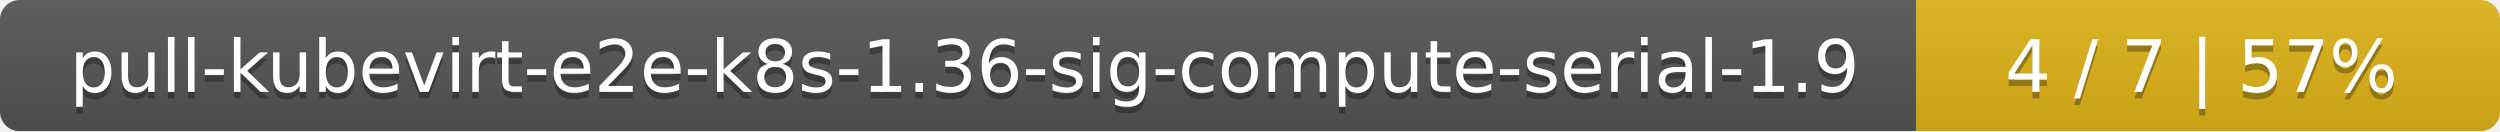
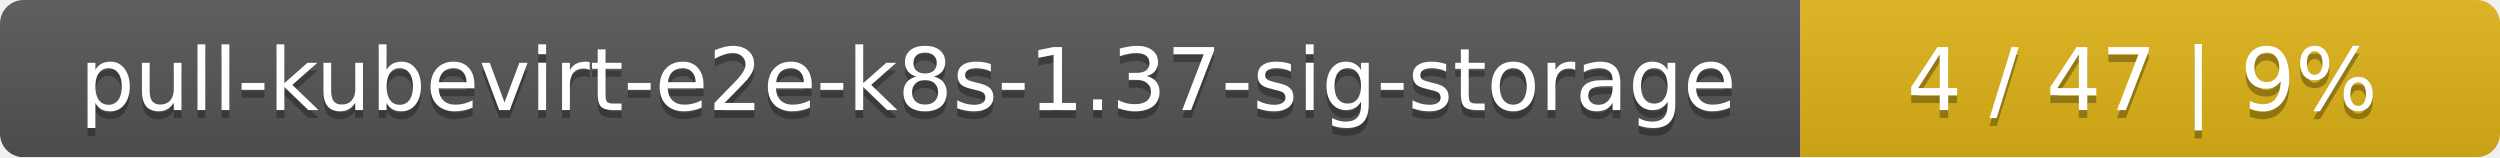
- <svg xmlns="http://www.w3.org/2000/svg" width="381" height="20">
+ <svg xmlns="http://www.w3.org/2000/svg" width="318" height="20">
  <linearGradient id="smooth" x2="0" y2="100%">
    <stop offset="0" stop-color="#bbb" stop-opacity=".1" />
    <stop offset="1" stop-opacity=".1" />
  </linearGradient>
  <mask id="round">
-     <rect width="381" height="20" rx="3" fill="#fff" />
+     <rect width="318" height="20" rx="3" fill="#fff" />
  </mask>
  <g mask="url(#round)">
-     <rect width="292" height="20" fill="#555" />
-     <rect x="292" width="89" height="20" fill="#dfb317" />
-     <rect width="381" height="20" fill="url(#smooth)" />
+     <rect width="229" height="20" fill="#555" />
+     <rect x="229" width="89" height="20" fill="#dfb317" />
+     <rect width="318" height="20" fill="url(#smooth)" />
  </g>
  <g fill="#fff" text-anchor="middle" font-family="DejaVu Sans,Verdana,Geneva,sans-serif" font-size="11">
-     <text x="147" y="15" fill="#010101" fill-opacity=".3">pull-kubevirt-e2e-k8s-1.36-sig-compute-serial-1.9</text>
-     <text x="147" y="14">pull-kubevirt-e2e-k8s-1.36-sig-compute-serial-1.9</text>
-     <text x="335.5" y="15" fill="#010101" fill-opacity=".3">4 / 7    |    57%</text>
-     <text x="335.5" y="14">4 / 7    |    57%</text>
+     <text x="115.5" y="15" fill="#010101" fill-opacity=".3">pull-kubevirt-e2e-k8s-1.37-sig-storage</text>
+     <text x="115.5" y="14">pull-kubevirt-e2e-k8s-1.37-sig-storage</text>
+     <text x="272.5" y="15" fill="#010101" fill-opacity=".3">4 / 47    |    9%</text>
+     <text x="272.5" y="14">4 / 47    |    9%</text>
  </g>
</svg>
